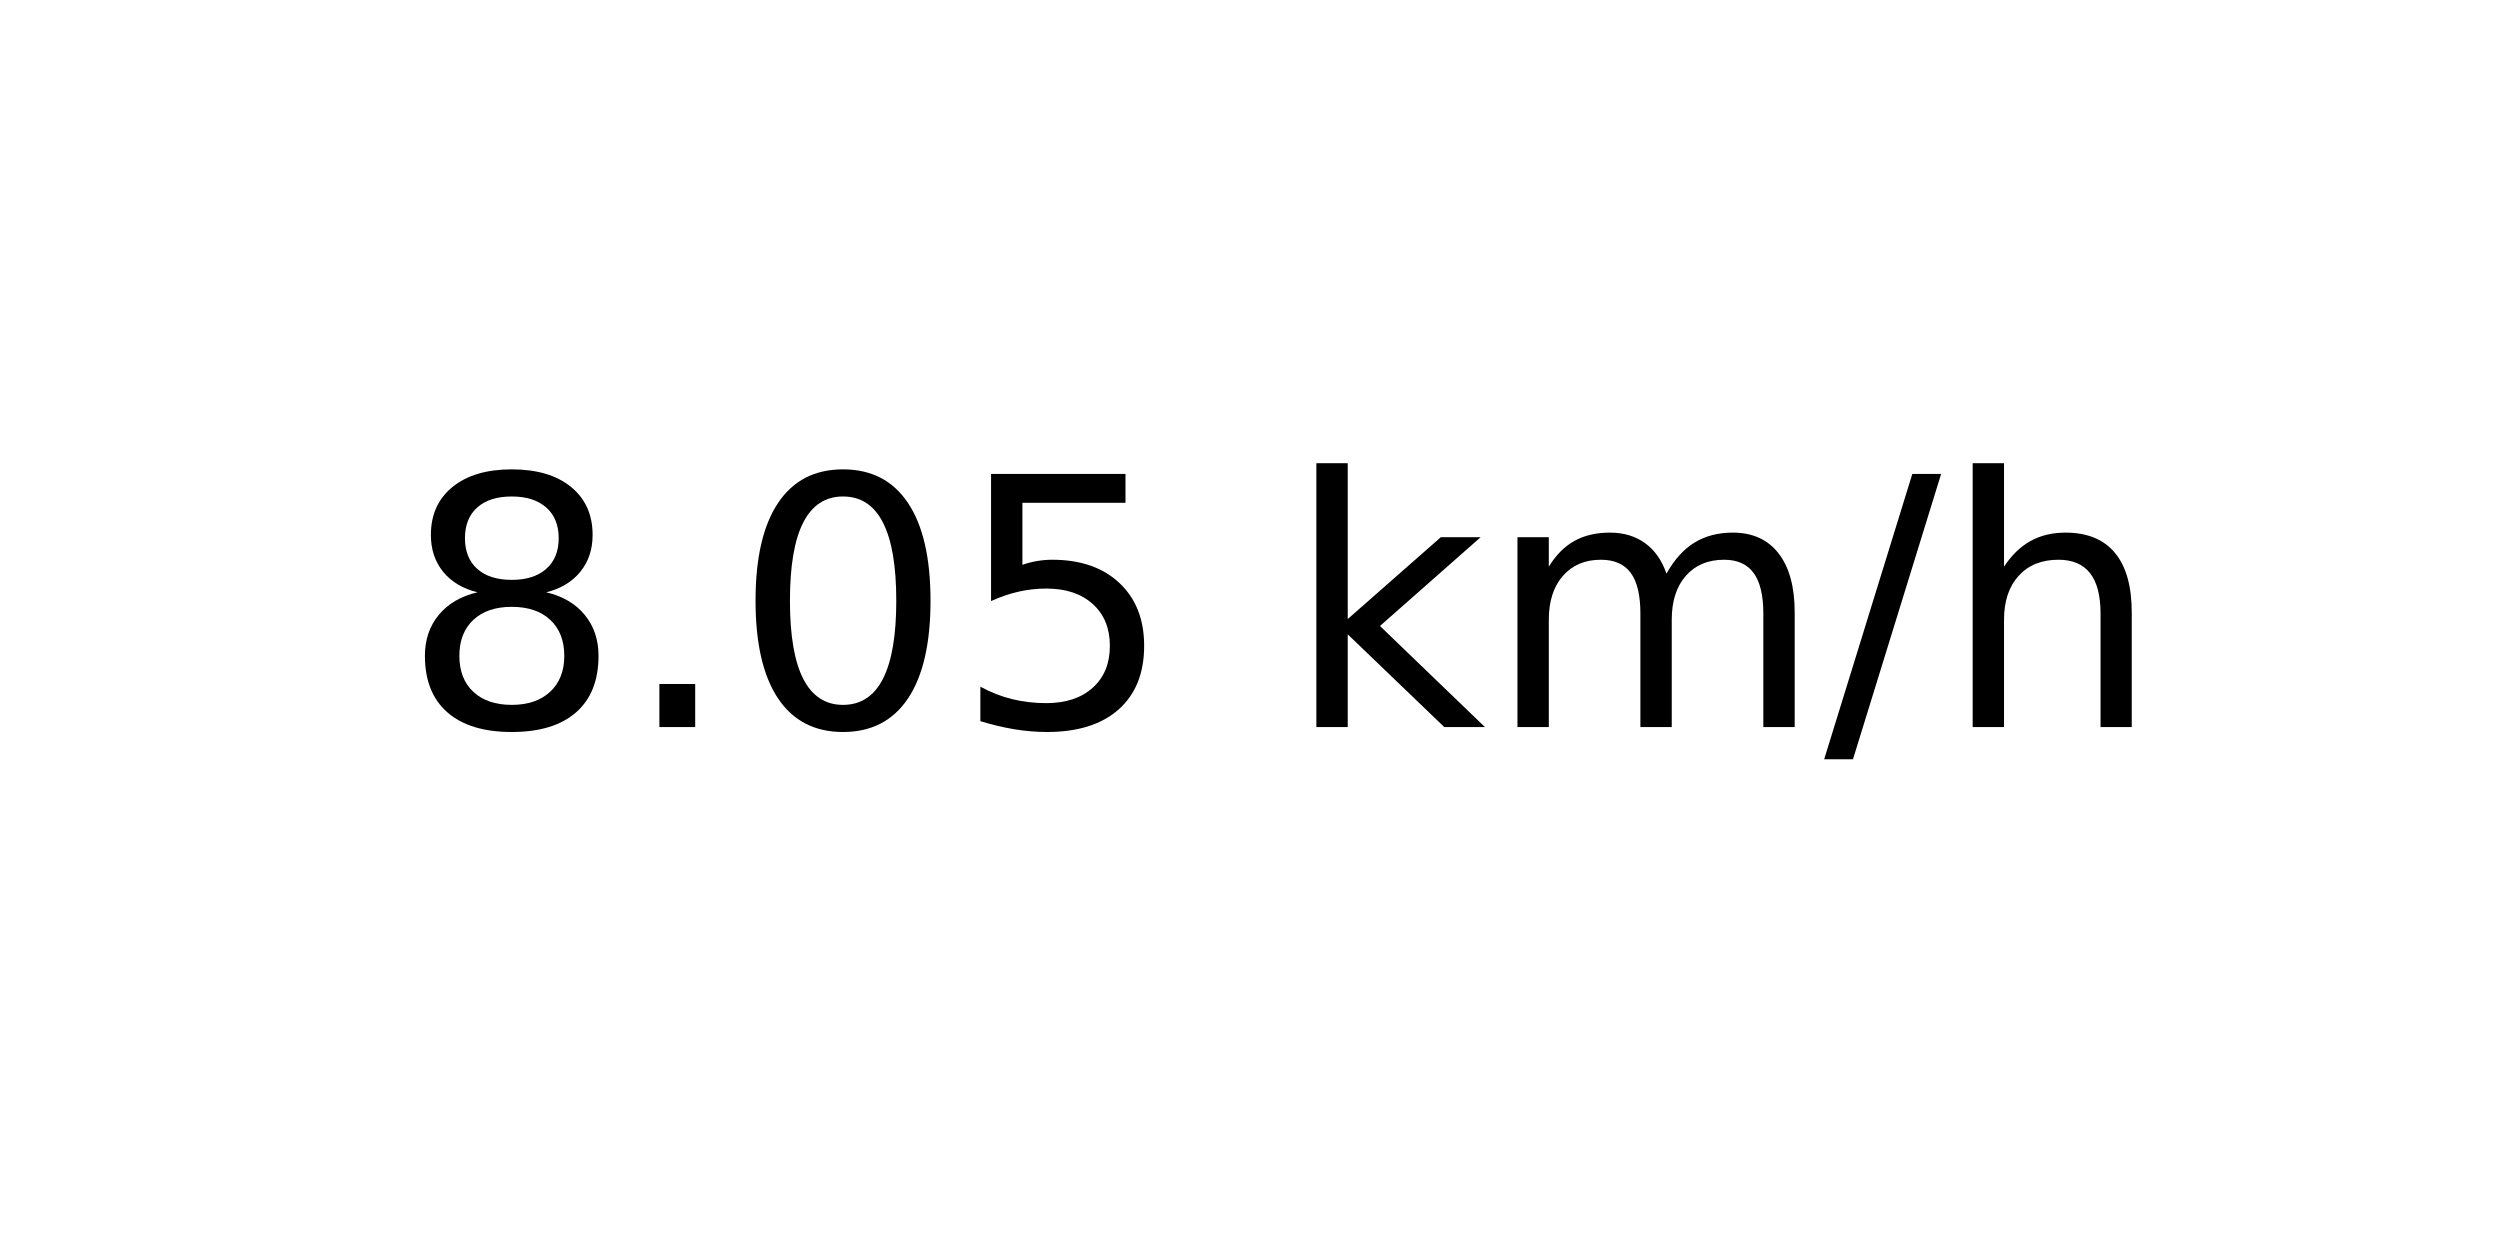
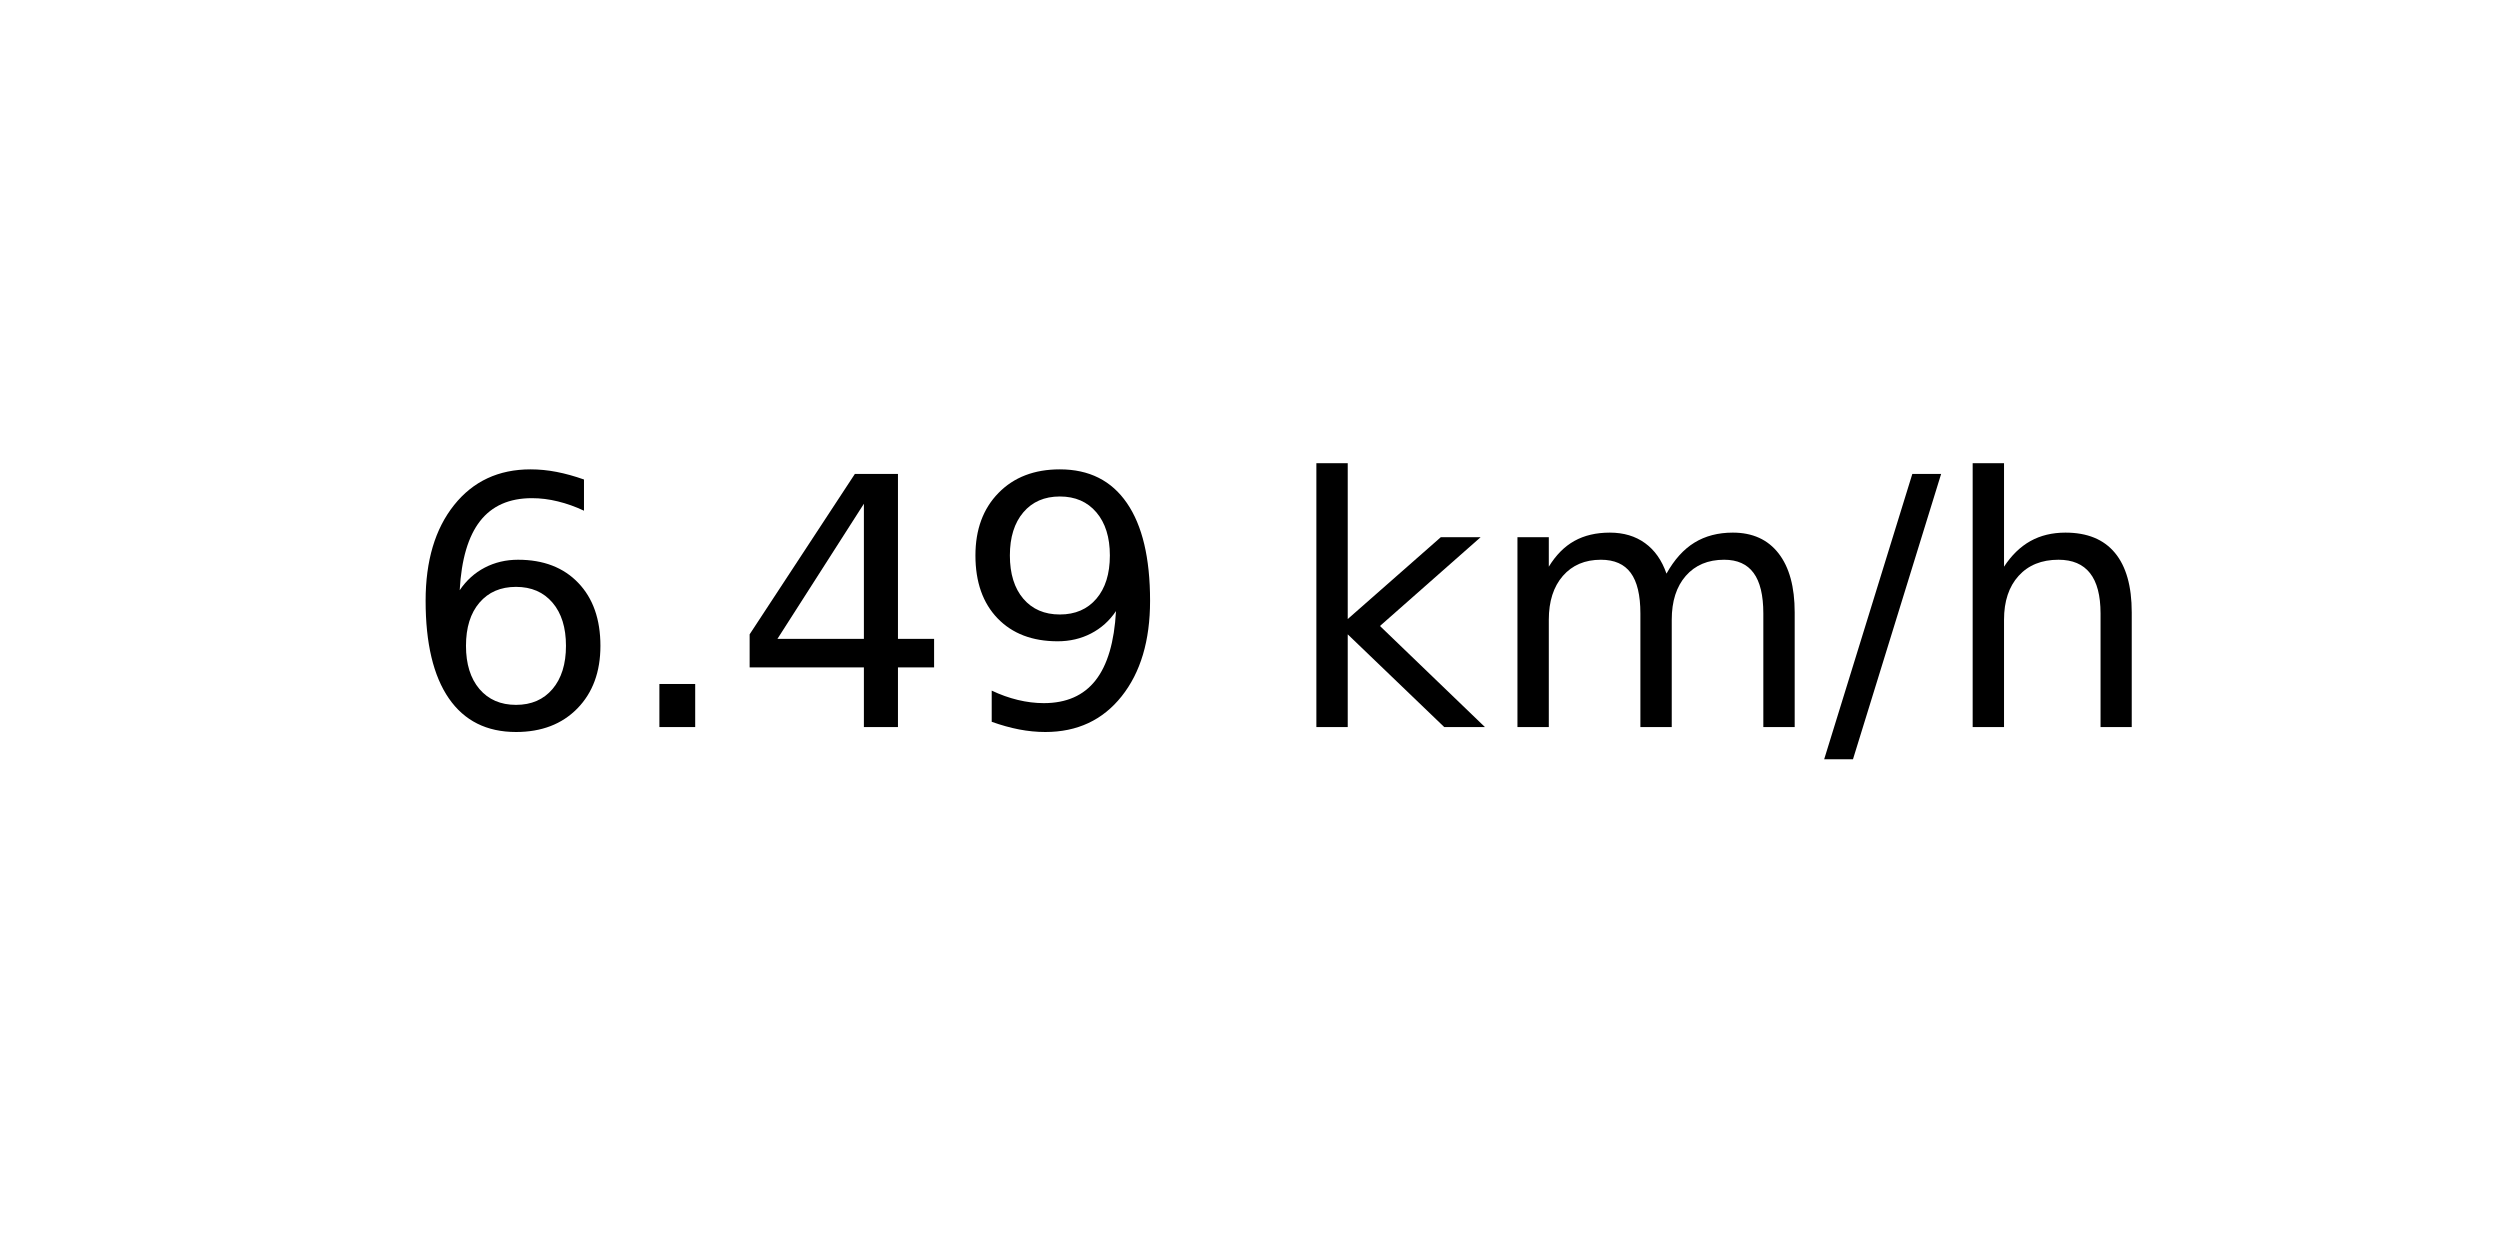
<svg xmlns="http://www.w3.org/2000/svg" xmlns:xlink="http://www.w3.org/1999/xlink" width="72pt" height="36pt" viewBox="0 0 72 36" version="1.1">
  <defs>
    <style type="text/css">*{stroke-linejoin: round; stroke-linecap: butt}</style>
  </defs>
  <g id="figure_1">
    <g id="axes_1">
      <g id="text_1">
        <g transform="translate(11.55937 20.93937) scale(0.1 -0.1)">
          <defs>
-             <path id="DejaVuSans-38" d="M 2034 2216  Q 1584 2216 1326 1975  Q 1069 1734 1069 1313  Q 1069 891 1326 650  Q 1584 409 2034 409  Q 2484 409 2743 651  Q 3003 894 3003 1313  Q 3003 1734 2745 1975  Q 2488 2216 2034 2216  z M 1403 2484  Q 997 2584 770 2862  Q 544 3141 544 3541  Q 544 4100 942 4425  Q 1341 4750 2034 4750  Q 2731 4750 3128 4425  Q 3525 4100 3525 3541  Q 3525 3141 3298 2862  Q 3072 2584 2669 2484  Q 3125 2378 3379 2068  Q 3634 1759 3634 1313  Q 3634 634 3220 271  Q 2806 -91 2034 -91  Q 1263 -91 848 271  Q 434 634 434 1313  Q 434 1759 690 2068  Q 947 2378 1403 2484  z M 1172 3481  Q 1172 3119 1398 2916  Q 1625 2713 2034 2713  Q 2441 2713 2670 2916  Q 2900 3119 2900 3481  Q 2900 3844 2670 4047  Q 2441 4250 2034 4250  Q 1625 4250 1398 4047  Q 1172 3844 1172 3481  z " transform="scale(0.015625)" />
+             <path id="DejaVuSans-36" d="M 2113 2584  Q 1688 2584 1439 2293  Q 1191 2003 1191 1497  Q 1191 994 1439 701  Q 1688 409 2113 409  Q 2538 409 2786 701  Q 3034 994 3034 1497  Q 3034 2003 2786 2293  Q 2538 2584 2113 2584  z M 3366 4563  L 3366 3988  Q 3128 4100 2886 4159  Q 2644 4219 2406 4219  Q 1781 4219 1451 3797  Q 1122 3375 1075 2522  Q 1259 2794 1537 2939  Q 1816 3084 2150 3084  Q 2853 3084 3261 2657  Q 3669 2231 3669 1497  Q 3669 778 3244 343  Q 2819 -91 2113 -91  Q 1303 -91 875 529  Q 447 1150 447 2328  Q 447 3434 972 4092  Q 1497 4750 2381 4750  Q 2619 4750 2861 4703  Q 3103 4656 3366 4563  z " transform="scale(0.015625)" />
            <path id="DejaVuSans-2e" d="M 684 794  L 1344 794  L 1344 0  L 684 0  L 684 794  z " transform="scale(0.015625)" />
-             <path id="DejaVuSans-30" d="M 2034 4250  Q 1547 4250 1301 3770  Q 1056 3291 1056 2328  Q 1056 1369 1301 889  Q 1547 409 2034 409  Q 2525 409 2770 889  Q 3016 1369 3016 2328  Q 3016 3291 2770 3770  Q 2525 4250 2034 4250  z M 2034 4750  Q 2819 4750 3233 4129  Q 3647 3509 3647 2328  Q 3647 1150 3233 529  Q 2819 -91 2034 -91  Q 1250 -91 836 529  Q 422 1150 422 2328  Q 422 3509 836 4129  Q 1250 4750 2034 4750  z " transform="scale(0.015625)" />
-             <path id="DejaVuSans-35" d="M 691 4666  L 3169 4666  L 3169 4134  L 1269 4134  L 1269 2991  Q 1406 3038 1543 3061  Q 1681 3084 1819 3084  Q 2600 3084 3056 2656  Q 3513 2228 3513 1497  Q 3513 744 3044 326  Q 2575 -91 1722 -91  Q 1428 -91 1123 -41  Q 819 9 494 109  L 494 744  Q 775 591 1075 516  Q 1375 441 1709 441  Q 2250 441 2565 725  Q 2881 1009 2881 1497  Q 2881 1984 2565 2268  Q 2250 2553 1709 2553  Q 1456 2553 1204 2497  Q 953 2441 691 2322  L 691 4666  z " transform="scale(0.015625)" />
+             <path id="DejaVuSans-34" d="M 2419 4116  L 825 1625  L 2419 1625  L 2419 4116  z M 2253 4666  L 3047 4666  L 3047 1625  L 3713 1625  L 3713 1100  L 3047 1100  L 3047 0  L 2419 0  L 2419 1100  L 313 1100  L 313 1709  L 2253 4666  z " transform="scale(0.015625)" />
+             <path id="DejaVuSans-39" d="M 703 97  L 703 672  Q 941 559 1184 500  Q 1428 441 1663 441  Q 2288 441 2617 861  Q 2947 1281 2994 2138  Q 2813 1869 2534 1725  Q 2256 1581 1919 1581  Q 1219 1581 811 2004  Q 403 2428 403 3163  Q 403 3881 828 4315  Q 1253 4750 1959 4750  Q 2769 4750 3195 4129  Q 3622 3509 3622 2328  Q 3622 1225 3098 567  Q 2575 -91 1691 -91  Q 1453 -91 1209 -44  Q 966 3 703 97  z M 1959 2075  Q 2384 2075 2632 2365  Q 2881 2656 2881 3163  Q 2881 3666 2632 3958  Q 2384 4250 1959 4250  Q 1534 4250 1286 3958  Q 1038 3666 1038 3163  Q 1038 2656 1286 2365  Q 1534 2075 1959 2075  z " transform="scale(0.015625)" />
            <path id="DejaVuSans-20" transform="scale(0.015625)" />
            <path id="DejaVuSans-6b" d="M 581 4863  L 1159 4863  L 1159 1991  L 2875 3500  L 3609 3500  L 1753 1863  L 3688 0  L 2938 0  L 1159 1709  L 1159 0  L 581 0  L 581 4863  z " transform="scale(0.015625)" />
            <path id="DejaVuSans-6d" d="M 3328 2828  Q 3544 3216 3844 3400  Q 4144 3584 4550 3584  Q 5097 3584 5394 3201  Q 5691 2819 5691 2113  L 5691 0  L 5113 0  L 5113 2094  Q 5113 2597 4934 2840  Q 4756 3084 4391 3084  Q 3944 3084 3684 2787  Q 3425 2491 3425 1978  L 3425 0  L 2847 0  L 2847 2094  Q 2847 2600 2669 2842  Q 2491 3084 2119 3084  Q 1678 3084 1418 2786  Q 1159 2488 1159 1978  L 1159 0  L 581 0  L 581 3500  L 1159 3500  L 1159 2956  Q 1356 3278 1631 3431  Q 1906 3584 2284 3584  Q 2666 3584 2933 3390  Q 3200 3197 3328 2828  z " transform="scale(0.015625)" />
            <path id="DejaVuSans-2f" d="M 1625 4666  L 2156 4666  L 531 -594  L 0 -594  L 1625 4666  z " transform="scale(0.015625)" />
            <path id="DejaVuSans-68" d="M 3513 2113  L 3513 0  L 2938 0  L 2938 2094  Q 2938 2591 2744 2837  Q 2550 3084 2163 3084  Q 1697 3084 1428 2787  Q 1159 2491 1159 1978  L 1159 0  L 581 0  L 581 4863  L 1159 4863  L 1159 2956  Q 1366 3272 1645 3428  Q 1925 3584 2291 3584  Q 2894 3584 3203 3211  Q 3513 2838 3513 2113  z " transform="scale(0.015625)" />
          </defs>
-           <use xlink:href="#DejaVuSans-38" />
+           <use xlink:href="#DejaVuSans-36" />
          <use xlink:href="#DejaVuSans-2e" x="63.623" />
-           <use xlink:href="#DejaVuSans-30" x="95.41" />
-           <use xlink:href="#DejaVuSans-35" x="159.033" />
+           <use xlink:href="#DejaVuSans-34" x="95.41" />
+           <use xlink:href="#DejaVuSans-39" x="159.033" />
          <use xlink:href="#DejaVuSans-20" x="222.656" />
          <use xlink:href="#DejaVuSans-6b" x="254.443" />
          <use xlink:href="#DejaVuSans-6d" x="312.354" />
          <use xlink:href="#DejaVuSans-2f" x="409.766" />
          <use xlink:href="#DejaVuSans-68" x="443.457" />
        </g>
      </g>
    </g>
  </g>
</svg>
